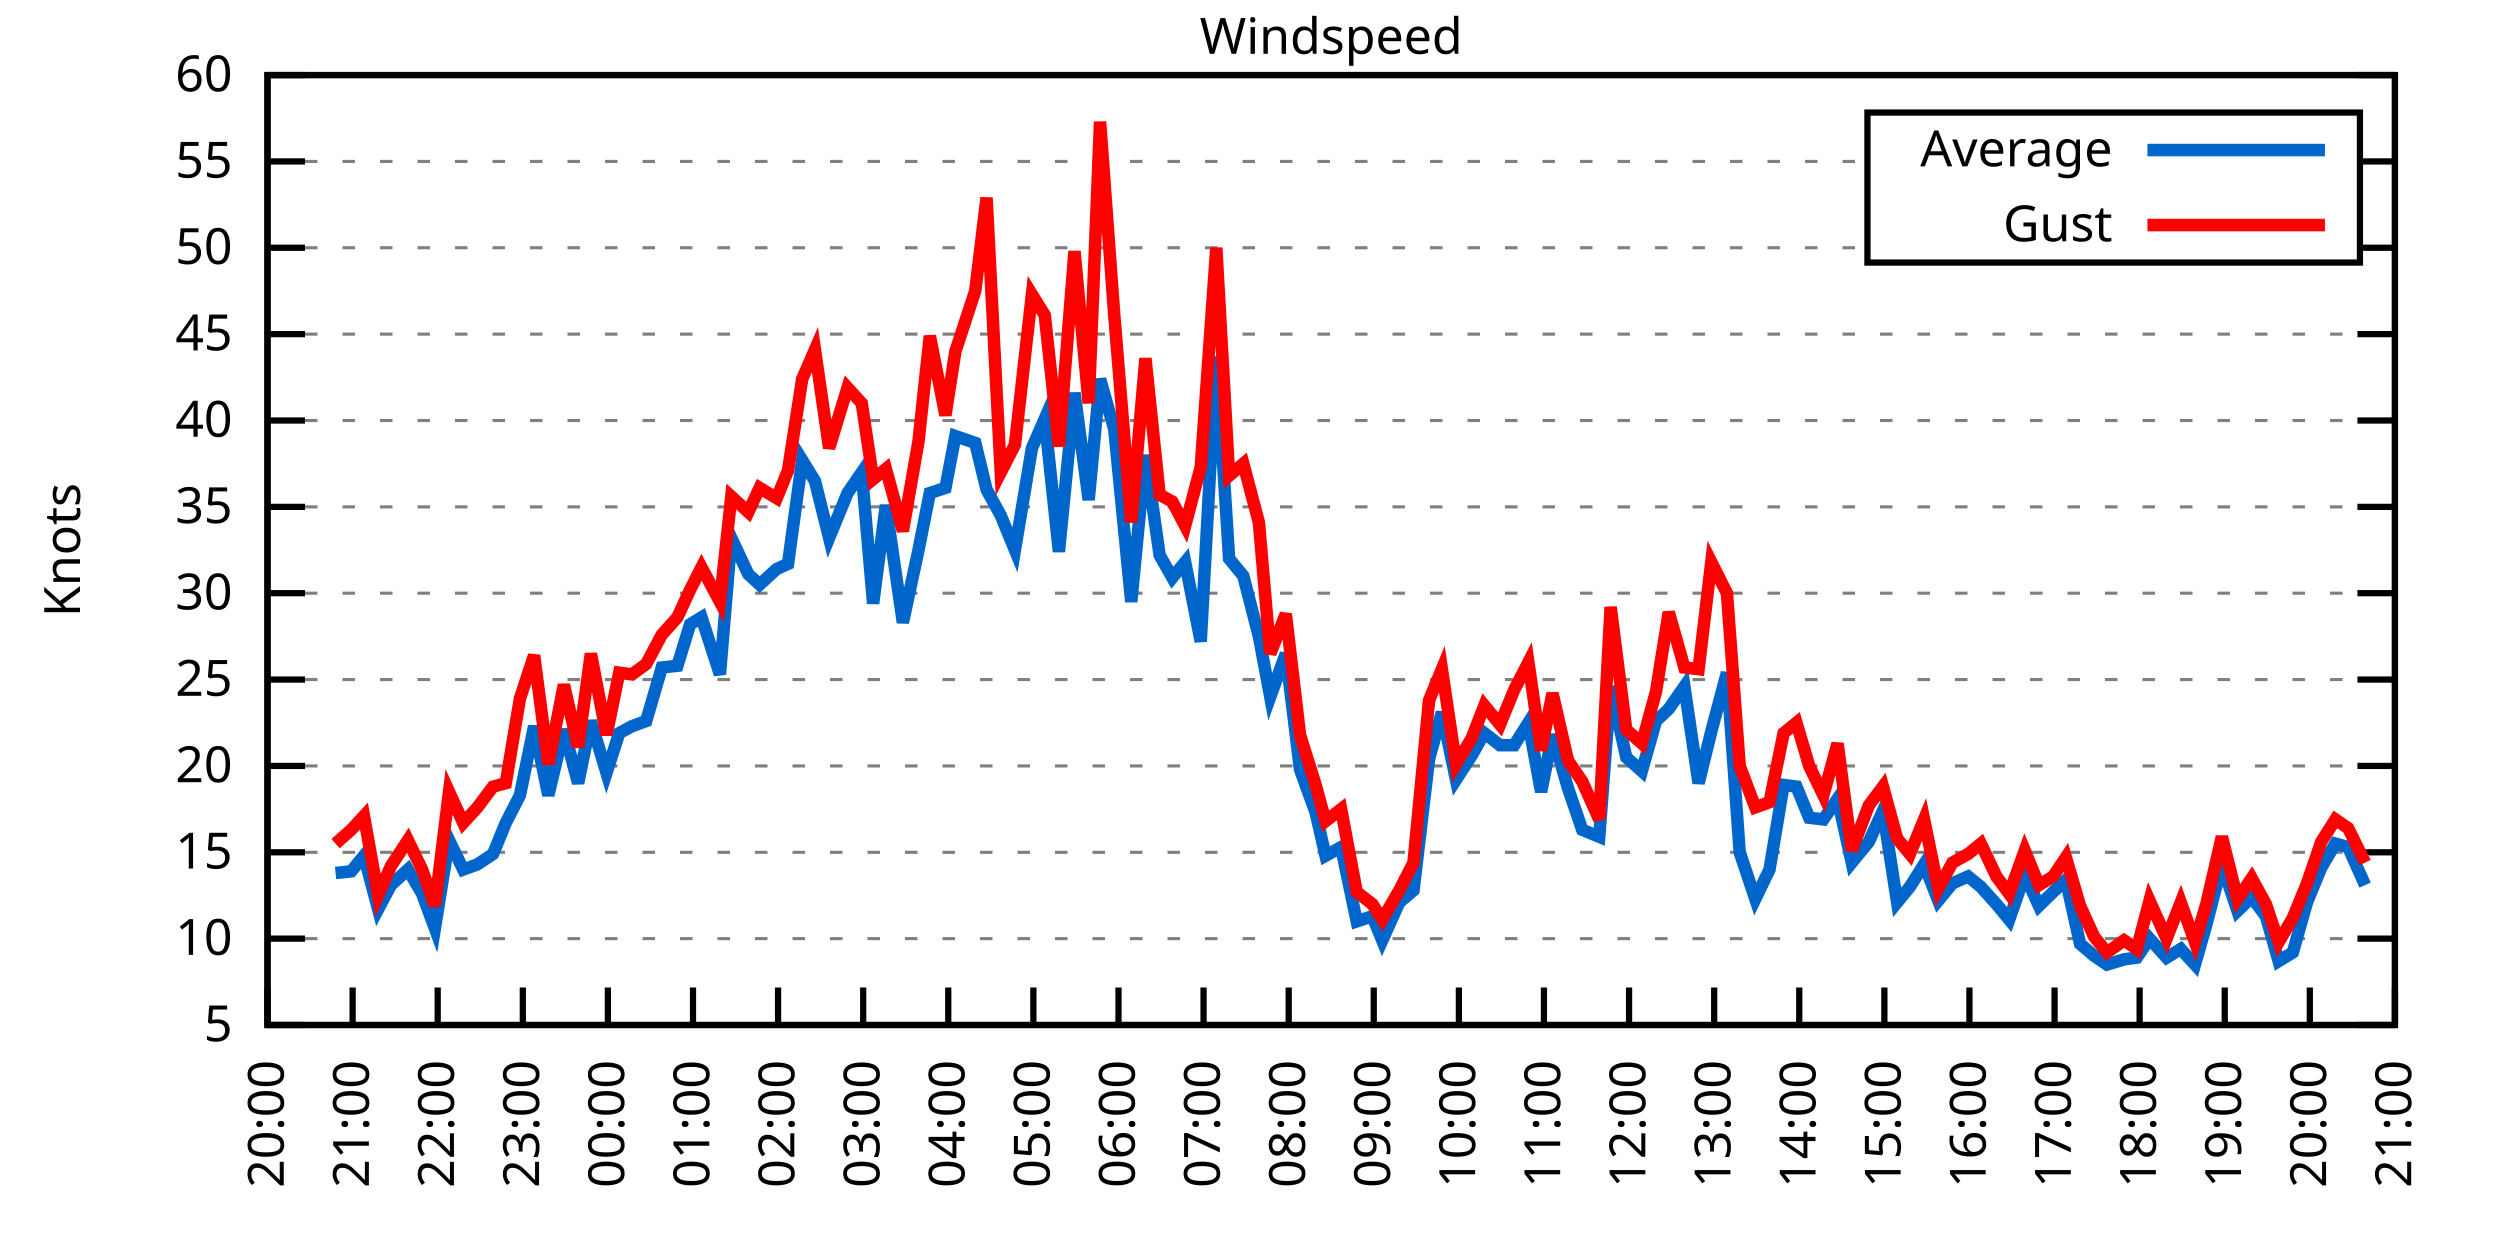
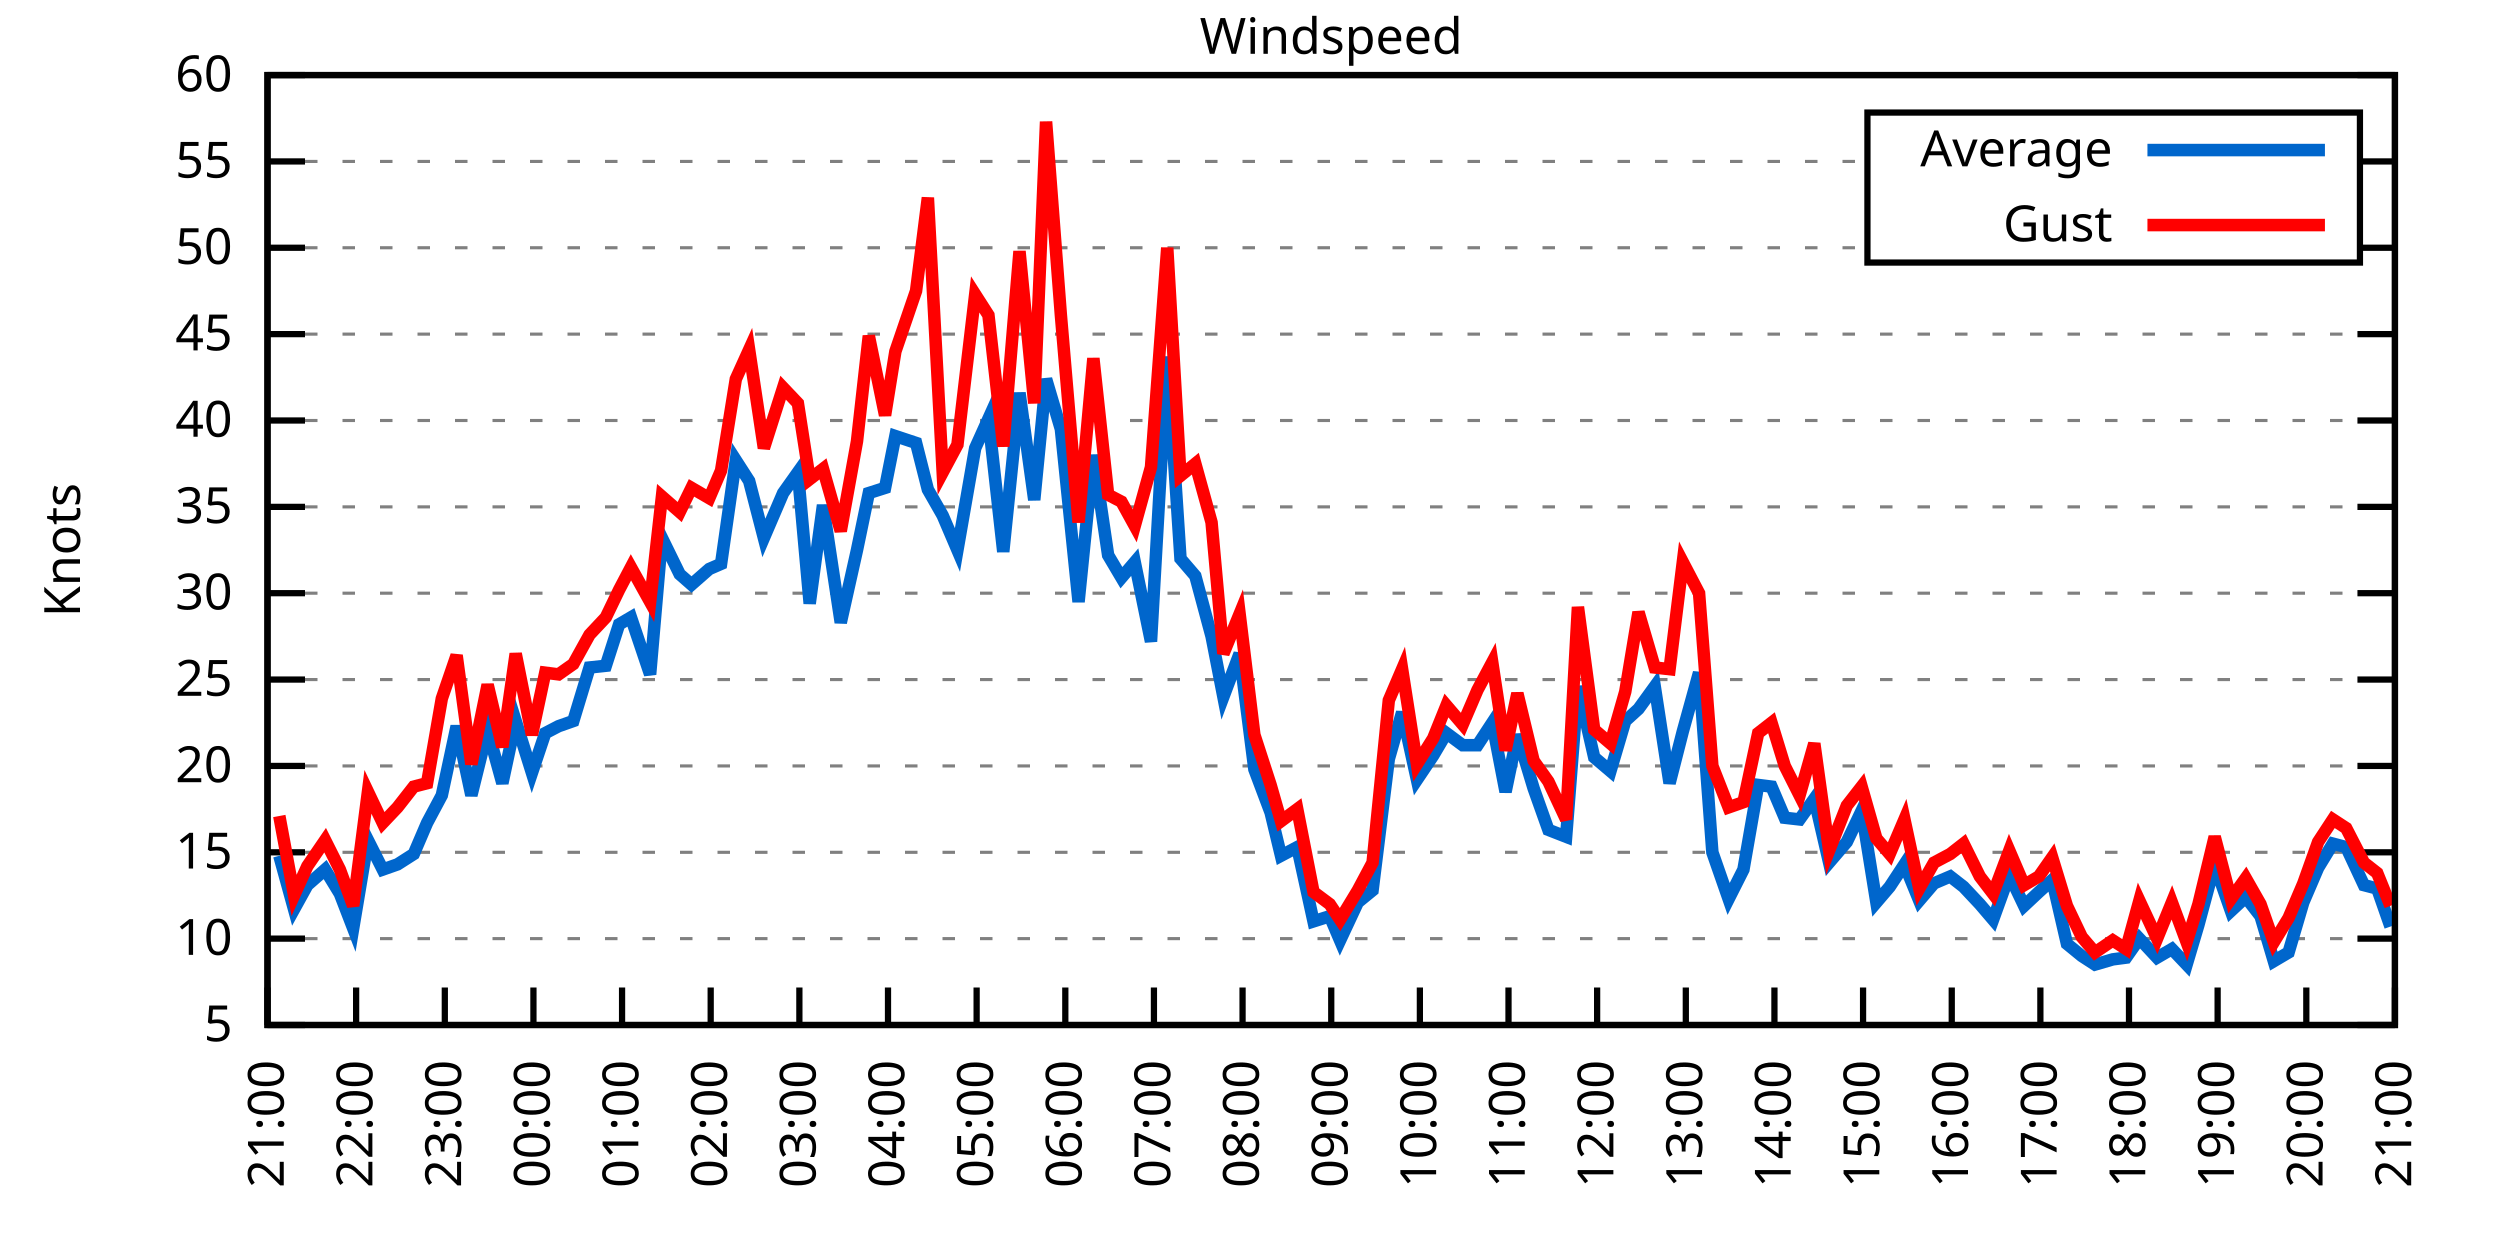
<svg xmlns="http://www.w3.org/2000/svg" xmlns:xlink="http://www.w3.org/1999/xlink" width="400" height="200" viewBox="0 0 400 200">
  <g id="gnuplot_canvas">
    <rect x="0" y="0" width="400" height="200" fill="none" />
    <defs>
      <circle id="gpDot" r="0.5" stroke-width="0.5" stroke="currentColor" />
      <path id="gpPt0" stroke-width="0.333" stroke="currentColor" d="M-1,0 h2 M0,-1 v2" />
      <path id="gpPt1" stroke-width="0.333" stroke="currentColor" d="M-1,-1 L1,1 M1,-1 L-1,1" />
      <path id="gpPt2" stroke-width="0.333" stroke="currentColor" d="M-1,0 L1,0 M0,-1 L0,1 M-1,-1 L1,1 M-1,1 L1,-1" />
      <rect id="gpPt3" stroke-width="0.333" stroke="currentColor" x="-1" y="-1" width="2" height="2" />
      <rect id="gpPt4" stroke-width="0.333" stroke="currentColor" fill="currentColor" x="-1" y="-1" width="2" height="2" />
      <circle id="gpPt5" stroke-width="0.333" stroke="currentColor" cx="0" cy="0" r="1" />
      <use xlink:href="#gpPt5" id="gpPt6" fill="currentColor" stroke="none" />
      <path id="gpPt7" stroke-width="0.333" stroke="currentColor" d="M0,-1.33 L-1.33,0.67 L1.33,0.67 z" />
      <use xlink:href="#gpPt7" id="gpPt8" fill="currentColor" stroke="none" />
      <use xlink:href="#gpPt7" id="gpPt9" stroke="currentColor" transform="rotate(180)" />
      <use xlink:href="#gpPt9" id="gpPt10" fill="currentColor" stroke="none" />
      <use xlink:href="#gpPt3" id="gpPt11" stroke="currentColor" transform="rotate(45)" />
      <use xlink:href="#gpPt11" id="gpPt12" fill="currentColor" stroke="none" />
      <path id="gpPt13" stroke-width="0.333" stroke="currentColor" d="M0,1.330 L1.265,0.411 L0.782,-1.067 L-0.782,-1.076 L-1.265,0.411 z" />
      <use xlink:href="#gpPt13" id="gpPt14" fill="currentColor" stroke="none" />
      <filter id="textbox" filterUnits="objectBoundingBox" x="0" y="0" height="1" width="1">
        <feFlood flood-color="white" flood-opacity="1" result="bgnd" />
        <feComposite in="SourceGraphic" in2="bgnd" operator="atop" />
      </filter>
      <filter id="greybox" filterUnits="objectBoundingBox" x="0" y="0" height="1" width="1">
        <feFlood flood-color="lightgrey" flood-opacity="1" result="grey" />
        <feComposite in="SourceGraphic" in2="grey" operator="atop" />
      </filter>
    </defs>
    <g fill="none" color="white" stroke="currentColor" stroke-width="1.00" stroke-linecap="butt" stroke-linejoin="miter">
</g>
    <g fill="none" color="black" stroke="currentColor" stroke-width="1.00" stroke-linecap="butt" stroke-linejoin="miter">
      <g stroke="none" shape-rendering="crispEdges">
        <polygon fill="rgb(255, 255, 255)" points="42.80,164.00 383.18,164.00 383.18,12.02 42.80,12.02 " />
      </g>
    </g>
    <g fill="none" color="black" stroke="currentColor" stroke-width="1.00" stroke-linecap="butt" stroke-linejoin="miter">
</g>
    <g fill="none" color="black" stroke="black" stroke-width="0.50" stroke-linecap="butt" stroke-linejoin="miter">
</g>
    <g fill="none" color="gray" stroke="currentColor" stroke-width="0.50" stroke-linecap="butt" stroke-linejoin="miter">
      <path stroke="gray" stroke-dasharray="2,4" class="gridline" d="M42.80,164.00 L383.19,164.00  " />
    </g>
    <g fill="none" color="gray" stroke="gray" stroke-width="1.00" stroke-linecap="butt" stroke-linejoin="miter">
</g>
    <g fill="none" color="black" stroke="currentColor" stroke-width="1.00" stroke-linecap="butt" stroke-linejoin="miter">
      <path stroke="black" d="M42.80,164.00 L48.80,164.00 M383.19,164.00 L377.19,164.00  " />
      <g transform="translate(37.20,166.60)" stroke="none" fill="black" font-family="Sans" font-size="8.00" text-anchor="end">
        <text>
          <tspan font-family="Sans"> 5</tspan>
        </text>
      </g>
    </g>
    <g fill="none" color="black" stroke="currentColor" stroke-width="1.00" stroke-linecap="butt" stroke-linejoin="miter">
</g>
    <g fill="none" color="black" stroke="black" stroke-width="0.50" stroke-linecap="butt" stroke-linejoin="miter">
</g>
    <g fill="none" color="gray" stroke="currentColor" stroke-width="0.50" stroke-linecap="butt" stroke-linejoin="miter">
      <path stroke="gray" stroke-dasharray="2,4" class="gridline" d="M42.80,150.18 L383.19,150.18  " />
    </g>
    <g fill="none" color="gray" stroke="gray" stroke-width="1.00" stroke-linecap="butt" stroke-linejoin="miter">
</g>
    <g fill="none" color="black" stroke="currentColor" stroke-width="1.00" stroke-linecap="butt" stroke-linejoin="miter">
      <path stroke="black" d="M42.80,150.18 L48.80,150.18 M383.19,150.18 L377.19,150.18  " />
      <g transform="translate(37.20,152.78)" stroke="none" fill="black" font-family="Sans" font-size="8.00" text-anchor="end">
        <text>
          <tspan font-family="Sans"> 10</tspan>
        </text>
      </g>
    </g>
    <g fill="none" color="black" stroke="currentColor" stroke-width="1.00" stroke-linecap="butt" stroke-linejoin="miter">
</g>
    <g fill="none" color="black" stroke="black" stroke-width="0.50" stroke-linecap="butt" stroke-linejoin="miter">
</g>
    <g fill="none" color="gray" stroke="currentColor" stroke-width="0.50" stroke-linecap="butt" stroke-linejoin="miter">
      <path stroke="gray" stroke-dasharray="2,4" class="gridline" d="M42.80,136.37 L383.19,136.37  " />
    </g>
    <g fill="none" color="gray" stroke="gray" stroke-width="1.00" stroke-linecap="butt" stroke-linejoin="miter">
</g>
    <g fill="none" color="black" stroke="currentColor" stroke-width="1.00" stroke-linecap="butt" stroke-linejoin="miter">
      <path stroke="black" d="M42.80,136.37 L48.80,136.37 M383.19,136.37 L377.19,136.37  " />
      <g transform="translate(37.20,138.97)" stroke="none" fill="black" font-family="Sans" font-size="8.00" text-anchor="end">
        <text>
          <tspan font-family="Sans"> 15</tspan>
        </text>
      </g>
    </g>
    <g fill="none" color="black" stroke="currentColor" stroke-width="1.00" stroke-linecap="butt" stroke-linejoin="miter">
</g>
    <g fill="none" color="black" stroke="black" stroke-width="0.50" stroke-linecap="butt" stroke-linejoin="miter">
</g>
    <g fill="none" color="gray" stroke="currentColor" stroke-width="0.50" stroke-linecap="butt" stroke-linejoin="miter">
      <path stroke="gray" stroke-dasharray="2,4" class="gridline" d="M42.80,122.55 L383.19,122.55  " />
    </g>
    <g fill="none" color="gray" stroke="gray" stroke-width="1.00" stroke-linecap="butt" stroke-linejoin="miter">
</g>
    <g fill="none" color="black" stroke="currentColor" stroke-width="1.00" stroke-linecap="butt" stroke-linejoin="miter">
      <path stroke="black" d="M42.80,122.55 L48.80,122.55 M383.19,122.55 L377.19,122.55  " />
      <g transform="translate(37.20,125.15)" stroke="none" fill="black" font-family="Sans" font-size="8.00" text-anchor="end">
        <text>
          <tspan font-family="Sans"> 20</tspan>
        </text>
      </g>
    </g>
    <g fill="none" color="black" stroke="currentColor" stroke-width="1.00" stroke-linecap="butt" stroke-linejoin="miter">
</g>
    <g fill="none" color="black" stroke="black" stroke-width="0.50" stroke-linecap="butt" stroke-linejoin="miter">
</g>
    <g fill="none" color="gray" stroke="currentColor" stroke-width="0.50" stroke-linecap="butt" stroke-linejoin="miter">
      <path stroke="gray" stroke-dasharray="2,4" class="gridline" d="M42.80,108.73 L383.19,108.73  " />
    </g>
    <g fill="none" color="gray" stroke="gray" stroke-width="1.00" stroke-linecap="butt" stroke-linejoin="miter">
</g>
    <g fill="none" color="black" stroke="currentColor" stroke-width="1.00" stroke-linecap="butt" stroke-linejoin="miter">
      <path stroke="black" d="M42.80,108.73 L48.80,108.73 M383.19,108.73 L377.19,108.73  " />
      <g transform="translate(37.20,111.33)" stroke="none" fill="black" font-family="Sans" font-size="8.00" text-anchor="end">
        <text>
          <tspan font-family="Sans"> 25</tspan>
        </text>
      </g>
    </g>
    <g fill="none" color="black" stroke="currentColor" stroke-width="1.00" stroke-linecap="butt" stroke-linejoin="miter">
</g>
    <g fill="none" color="black" stroke="black" stroke-width="0.50" stroke-linecap="butt" stroke-linejoin="miter">
</g>
    <g fill="none" color="gray" stroke="currentColor" stroke-width="0.50" stroke-linecap="butt" stroke-linejoin="miter">
      <path stroke="gray" stroke-dasharray="2,4" class="gridline" d="M42.80,94.91 L383.19,94.91  " />
    </g>
    <g fill="none" color="gray" stroke="gray" stroke-width="1.00" stroke-linecap="butt" stroke-linejoin="miter">
</g>
    <g fill="none" color="black" stroke="currentColor" stroke-width="1.00" stroke-linecap="butt" stroke-linejoin="miter">
      <path stroke="black" d="M42.80,94.91 L48.80,94.91 M383.19,94.91 L377.19,94.91  " />
      <g transform="translate(37.20,97.51)" stroke="none" fill="black" font-family="Sans" font-size="8.00" text-anchor="end">
        <text>
          <tspan font-family="Sans"> 30</tspan>
        </text>
      </g>
    </g>
    <g fill="none" color="black" stroke="currentColor" stroke-width="1.00" stroke-linecap="butt" stroke-linejoin="miter">
</g>
    <g fill="none" color="black" stroke="black" stroke-width="0.50" stroke-linecap="butt" stroke-linejoin="miter">
</g>
    <g fill="none" color="gray" stroke="currentColor" stroke-width="0.50" stroke-linecap="butt" stroke-linejoin="miter">
      <path stroke="gray" stroke-dasharray="2,4" class="gridline" d="M42.80,81.10 L383.19,81.10  " />
    </g>
    <g fill="none" color="gray" stroke="gray" stroke-width="1.00" stroke-linecap="butt" stroke-linejoin="miter">
</g>
    <g fill="none" color="black" stroke="currentColor" stroke-width="1.00" stroke-linecap="butt" stroke-linejoin="miter">
      <path stroke="black" d="M42.80,81.10 L48.80,81.10 M383.19,81.10 L377.19,81.10  " />
      <g transform="translate(37.20,83.70)" stroke="none" fill="black" font-family="Sans" font-size="8.00" text-anchor="end">
        <text>
          <tspan font-family="Sans"> 35</tspan>
        </text>
      </g>
    </g>
    <g fill="none" color="black" stroke="currentColor" stroke-width="1.00" stroke-linecap="butt" stroke-linejoin="miter">
</g>
    <g fill="none" color="black" stroke="black" stroke-width="0.50" stroke-linecap="butt" stroke-linejoin="miter">
</g>
    <g fill="none" color="gray" stroke="currentColor" stroke-width="0.50" stroke-linecap="butt" stroke-linejoin="miter">
      <path stroke="gray" stroke-dasharray="2,4" class="gridline" d="M42.80,67.28 L383.19,67.28  " />
    </g>
    <g fill="none" color="gray" stroke="gray" stroke-width="1.00" stroke-linecap="butt" stroke-linejoin="miter">
</g>
    <g fill="none" color="black" stroke="currentColor" stroke-width="1.00" stroke-linecap="butt" stroke-linejoin="miter">
      <path stroke="black" d="M42.80,67.28 L48.80,67.28 M383.19,67.28 L377.19,67.28  " />
      <g transform="translate(37.20,69.88)" stroke="none" fill="black" font-family="Sans" font-size="8.00" text-anchor="end">
        <text>
          <tspan font-family="Sans"> 40</tspan>
        </text>
      </g>
    </g>
    <g fill="none" color="black" stroke="currentColor" stroke-width="1.00" stroke-linecap="butt" stroke-linejoin="miter">
</g>
    <g fill="none" color="black" stroke="black" stroke-width="0.50" stroke-linecap="butt" stroke-linejoin="miter">
</g>
    <g fill="none" color="gray" stroke="currentColor" stroke-width="0.50" stroke-linecap="butt" stroke-linejoin="miter">
      <path stroke="gray" stroke-dasharray="2,4" class="gridline" d="M42.80,53.46 L383.19,53.46  " />
    </g>
    <g fill="none" color="gray" stroke="gray" stroke-width="1.00" stroke-linecap="butt" stroke-linejoin="miter">
</g>
    <g fill="none" color="black" stroke="currentColor" stroke-width="1.00" stroke-linecap="butt" stroke-linejoin="miter">
      <path stroke="black" d="M42.80,53.46 L48.80,53.46 M383.19,53.46 L377.19,53.46  " />
      <g transform="translate(37.20,56.06)" stroke="none" fill="black" font-family="Sans" font-size="8.00" text-anchor="end">
        <text>
          <tspan font-family="Sans"> 45</tspan>
        </text>
      </g>
    </g>
    <g fill="none" color="black" stroke="currentColor" stroke-width="1.00" stroke-linecap="butt" stroke-linejoin="miter">
</g>
    <g fill="none" color="black" stroke="black" stroke-width="0.50" stroke-linecap="butt" stroke-linejoin="miter">
</g>
    <g fill="none" color="gray" stroke="currentColor" stroke-width="0.50" stroke-linecap="butt" stroke-linejoin="miter">
      <path stroke="gray" stroke-dasharray="2,4" class="gridline" d="M42.80,39.64 L298.79,39.64 M377.59,39.64 L383.19,39.64  " />
    </g>
    <g fill="none" color="gray" stroke="gray" stroke-width="1.00" stroke-linecap="butt" stroke-linejoin="miter">
</g>
    <g fill="none" color="black" stroke="currentColor" stroke-width="1.00" stroke-linecap="butt" stroke-linejoin="miter">
      <path stroke="black" d="M42.80,39.64 L48.80,39.64 M383.19,39.64 L377.19,39.64  " />
      <g transform="translate(37.20,42.24)" stroke="none" fill="black" font-family="Sans" font-size="8.00" text-anchor="end">
        <text>
          <tspan font-family="Sans"> 50</tspan>
        </text>
      </g>
    </g>
    <g fill="none" color="black" stroke="currentColor" stroke-width="1.00" stroke-linecap="butt" stroke-linejoin="miter">
</g>
    <g fill="none" color="black" stroke="black" stroke-width="0.50" stroke-linecap="butt" stroke-linejoin="miter">
</g>
    <g fill="none" color="gray" stroke="currentColor" stroke-width="0.50" stroke-linecap="butt" stroke-linejoin="miter">
      <path stroke="gray" stroke-dasharray="2,4" class="gridline" d="M42.80,25.83 L298.79,25.83 M377.59,25.83 L383.19,25.83  " />
    </g>
    <g fill="none" color="gray" stroke="gray" stroke-width="1.00" stroke-linecap="butt" stroke-linejoin="miter">
</g>
    <g fill="none" color="black" stroke="currentColor" stroke-width="1.00" stroke-linecap="butt" stroke-linejoin="miter">
      <path stroke="black" d="M42.80,25.83 L48.80,25.83 M383.19,25.83 L377.19,25.83  " />
      <g transform="translate(37.20,28.43)" stroke="none" fill="black" font-family="Sans" font-size="8.00" text-anchor="end">
        <text>
          <tspan font-family="Sans"> 55</tspan>
        </text>
      </g>
    </g>
    <g fill="none" color="black" stroke="currentColor" stroke-width="1.00" stroke-linecap="butt" stroke-linejoin="miter">
</g>
    <g fill="none" color="black" stroke="black" stroke-width="0.50" stroke-linecap="butt" stroke-linejoin="miter">
</g>
    <g fill="none" color="gray" stroke="currentColor" stroke-width="0.50" stroke-linecap="butt" stroke-linejoin="miter">
      <path stroke="gray" stroke-dasharray="2,4" class="gridline" d="M42.80,12.01 L383.19,12.01  " />
    </g>
    <g fill="none" color="gray" stroke="gray" stroke-width="1.00" stroke-linecap="butt" stroke-linejoin="miter">
</g>
    <g fill="none" color="black" stroke="currentColor" stroke-width="1.00" stroke-linecap="butt" stroke-linejoin="miter">
      <path stroke="black" d="M42.80,12.01 L48.80,12.01 M383.19,12.01 L377.19,12.01  " />
      <g transform="translate(37.20,14.61)" stroke="none" fill="black" font-family="Sans" font-size="8.00" text-anchor="end">
        <text>
          <tspan font-family="Sans"> 60</tspan>
        </text>
      </g>
    </g>
    <g fill="none" color="black" stroke="currentColor" stroke-width="1.00" stroke-linecap="butt" stroke-linejoin="miter">
      <path stroke="black" d="M42.80,164.00 L42.80,158.00  " />
      <g transform="translate(45.40,169.60) rotate(270.00)" stroke="none" fill="black" font-family="Sans" font-size="8.00" text-anchor="end">
        <text>
-           <tspan font-family="Sans">20:00</tspan>
-         </text>
-       </g>
-     </g>
-     <g fill="none" color="black" stroke="currentColor" stroke-width="1.00" stroke-linecap="butt" stroke-linejoin="miter">
-       <path stroke="black" d="M56.42,164.00 L56.42,158.00  " />
-       <g transform="translate(59.02,169.60) rotate(270.00)" stroke="none" fill="black" font-family="Sans" font-size="8.00" text-anchor="end">
-         <text>
          <tspan font-family="Sans">21:00</tspan>
        </text>
      </g>
    </g>
    <g fill="none" color="black" stroke="currentColor" stroke-width="1.00" stroke-linecap="butt" stroke-linejoin="miter">
-       <path stroke="black" d="M70.03,164.00 L70.03,158.00  " />
-       <g transform="translate(72.63,169.60) rotate(270.00)" stroke="none" fill="black" font-family="Sans" font-size="8.00" text-anchor="end">
+       <path stroke="black" d="M56.98,164.00 L56.98,158.00  " />
+       <g transform="translate(59.58,169.60) rotate(270.00)" stroke="none" fill="black" font-family="Sans" font-size="8.00" text-anchor="end">
        <text>
          <tspan font-family="Sans">22:00</tspan>
        </text>
      </g>
    </g>
    <g fill="none" color="black" stroke="currentColor" stroke-width="1.00" stroke-linecap="butt" stroke-linejoin="miter">
-       <path stroke="black" d="M83.65,164.00 L83.65,158.00  " />
-       <g transform="translate(86.25,169.60) rotate(270.00)" stroke="none" fill="black" font-family="Sans" font-size="8.00" text-anchor="end">
+       <path stroke="black" d="M71.17,164.00 L71.17,158.00  " />
+       <g transform="translate(73.77,169.60) rotate(270.00)" stroke="none" fill="black" font-family="Sans" font-size="8.00" text-anchor="end">
        <text>
          <tspan font-family="Sans">23:00</tspan>
        </text>
      </g>
    </g>
    <g fill="none" color="black" stroke="currentColor" stroke-width="1.00" stroke-linecap="butt" stroke-linejoin="miter">
-       <path stroke="black" d="M97.26,164.00 L97.26,158.00  " />
-       <g transform="translate(99.86,169.60) rotate(270.00)" stroke="none" fill="black" font-family="Sans" font-size="8.00" text-anchor="end">
+       <path stroke="black" d="M85.35,164.00 L85.35,158.00  " />
+       <g transform="translate(87.95,169.60) rotate(270.00)" stroke="none" fill="black" font-family="Sans" font-size="8.00" text-anchor="end">
        <text>
          <tspan font-family="Sans">00:00</tspan>
        </text>
      </g>
    </g>
    <g fill="none" color="black" stroke="currentColor" stroke-width="1.00" stroke-linecap="butt" stroke-linejoin="miter">
-       <path stroke="black" d="M110.88,164.00 L110.88,158.00  " />
-       <g transform="translate(113.48,169.60) rotate(270.00)" stroke="none" fill="black" font-family="Sans" font-size="8.00" text-anchor="end">
+       <path stroke="black" d="M99.53,164.00 L99.53,158.00  " />
+       <g transform="translate(102.13,169.60) rotate(270.00)" stroke="none" fill="black" font-family="Sans" font-size="8.00" text-anchor="end">
        <text>
          <tspan font-family="Sans">01:00</tspan>
        </text>
      </g>
    </g>
    <g fill="none" color="black" stroke="currentColor" stroke-width="1.00" stroke-linecap="butt" stroke-linejoin="miter">
-       <path stroke="black" d="M124.49,164.00 L124.49,158.00  " />
-       <g transform="translate(127.09,169.60) rotate(270.00)" stroke="none" fill="black" font-family="Sans" font-size="8.00" text-anchor="end">
+       <path stroke="black" d="M113.71,164.00 L113.71,158.00  " />
+       <g transform="translate(116.31,169.60) rotate(270.00)" stroke="none" fill="black" font-family="Sans" font-size="8.00" text-anchor="end">
        <text>
          <tspan font-family="Sans">02:00</tspan>
        </text>
      </g>
    </g>
    <g fill="none" color="black" stroke="currentColor" stroke-width="1.00" stroke-linecap="butt" stroke-linejoin="miter">
-       <path stroke="black" d="M138.11,164.00 L138.11,158.00  " />
-       <g transform="translate(140.71,169.60) rotate(270.00)" stroke="none" fill="black" font-family="Sans" font-size="8.00" text-anchor="end">
+       <path stroke="black" d="M127.90,164.00 L127.90,158.00  " />
+       <g transform="translate(130.50,169.60) rotate(270.00)" stroke="none" fill="black" font-family="Sans" font-size="8.00" text-anchor="end">
        <text>
          <tspan font-family="Sans">03:00</tspan>
        </text>
      </g>
    </g>
    <g fill="none" color="black" stroke="currentColor" stroke-width="1.00" stroke-linecap="butt" stroke-linejoin="miter">
-       <path stroke="black" d="M151.72,164.00 L151.72,158.00  " />
-       <g transform="translate(154.32,169.60) rotate(270.00)" stroke="none" fill="black" font-family="Sans" font-size="8.00" text-anchor="end">
+       <path stroke="black" d="M142.08,164.00 L142.08,158.00  " />
+       <g transform="translate(144.68,169.60) rotate(270.00)" stroke="none" fill="black" font-family="Sans" font-size="8.00" text-anchor="end">
        <text>
          <tspan font-family="Sans">04:00</tspan>
        </text>
      </g>
    </g>
    <g fill="none" color="black" stroke="currentColor" stroke-width="1.00" stroke-linecap="butt" stroke-linejoin="miter">
-       <path stroke="black" d="M165.34,164.00 L165.34,158.00  " />
-       <g transform="translate(167.94,169.60) rotate(270.00)" stroke="none" fill="black" font-family="Sans" font-size="8.00" text-anchor="end">
+       <path stroke="black" d="M156.26,164.00 L156.26,158.00  " />
+       <g transform="translate(158.86,169.60) rotate(270.00)" stroke="none" fill="black" font-family="Sans" font-size="8.00" text-anchor="end">
        <text>
          <tspan font-family="Sans">05:00</tspan>
        </text>
      </g>
    </g>
    <g fill="none" color="black" stroke="currentColor" stroke-width="1.00" stroke-linecap="butt" stroke-linejoin="miter">
-       <path stroke="black" d="M178.96,164.00 L178.96,158.00  " />
-       <g transform="translate(181.56,169.60) rotate(270.00)" stroke="none" fill="black" font-family="Sans" font-size="8.00" text-anchor="end">
+       <path stroke="black" d="M170.45,164.00 L170.45,158.00  " />
+       <g transform="translate(173.05,169.60) rotate(270.00)" stroke="none" fill="black" font-family="Sans" font-size="8.00" text-anchor="end">
        <text>
          <tspan font-family="Sans">06:00</tspan>
        </text>
      </g>
    </g>
    <g fill="none" color="black" stroke="currentColor" stroke-width="1.00" stroke-linecap="butt" stroke-linejoin="miter">
-       <path stroke="black" d="M192.57,164.00 L192.57,158.00  " />
-       <g transform="translate(195.17,169.60) rotate(270.00)" stroke="none" fill="black" font-family="Sans" font-size="8.00" text-anchor="end">
+       <path stroke="black" d="M184.63,164.00 L184.63,158.00  " />
+       <g transform="translate(187.23,169.60) rotate(270.00)" stroke="none" fill="black" font-family="Sans" font-size="8.00" text-anchor="end">
        <text>
          <tspan font-family="Sans">07:00</tspan>
        </text>
      </g>
    </g>
    <g fill="none" color="black" stroke="currentColor" stroke-width="1.00" stroke-linecap="butt" stroke-linejoin="miter">
-       <path stroke="black" d="M206.19,164.00 L206.19,158.00  " />
-       <g transform="translate(208.79,169.60) rotate(270.00)" stroke="none" fill="black" font-family="Sans" font-size="8.00" text-anchor="end">
+       <path stroke="black" d="M198.81,164.00 L198.81,158.00  " />
+       <g transform="translate(201.41,169.60) rotate(270.00)" stroke="none" fill="black" font-family="Sans" font-size="8.00" text-anchor="end">
        <text>
          <tspan font-family="Sans">08:00</tspan>
        </text>
      </g>
    </g>
    <g fill="none" color="black" stroke="currentColor" stroke-width="1.00" stroke-linecap="butt" stroke-linejoin="miter">
-       <path stroke="black" d="M219.80,164.00 L219.80,158.00  " />
-       <g transform="translate(222.40,169.60) rotate(270.00)" stroke="none" fill="black" font-family="Sans" font-size="8.00" text-anchor="end">
+       <path stroke="black" d="M213.00,164.00 L213.00,158.00  " />
+       <g transform="translate(215.60,169.60) rotate(270.00)" stroke="none" fill="black" font-family="Sans" font-size="8.00" text-anchor="end">
        <text>
          <tspan font-family="Sans">09:00</tspan>
        </text>
      </g>
    </g>
    <g fill="none" color="black" stroke="currentColor" stroke-width="1.00" stroke-linecap="butt" stroke-linejoin="miter">
-       <path stroke="black" d="M233.42,164.00 L233.42,158.00  " />
-       <g transform="translate(236.02,169.60) rotate(270.00)" stroke="none" fill="black" font-family="Sans" font-size="8.00" text-anchor="end">
+       <path stroke="black" d="M227.18,164.00 L227.18,158.00  " />
+       <g transform="translate(229.78,169.60) rotate(270.00)" stroke="none" fill="black" font-family="Sans" font-size="8.00" text-anchor="end">
        <text>
          <tspan font-family="Sans">10:00</tspan>
        </text>
      </g>
    </g>
    <g fill="none" color="black" stroke="currentColor" stroke-width="1.00" stroke-linecap="butt" stroke-linejoin="miter">
-       <path stroke="black" d="M247.03,164.00 L247.03,158.00  " />
-       <g transform="translate(249.63,169.60) rotate(270.00)" stroke="none" fill="black" font-family="Sans" font-size="8.00" text-anchor="end">
+       <path stroke="black" d="M241.36,164.00 L241.36,158.00  " />
+       <g transform="translate(243.96,169.60) rotate(270.00)" stroke="none" fill="black" font-family="Sans" font-size="8.00" text-anchor="end">
        <text>
          <tspan font-family="Sans">11:00</tspan>
        </text>
      </g>
    </g>
    <g fill="none" color="black" stroke="currentColor" stroke-width="1.00" stroke-linecap="butt" stroke-linejoin="miter">
-       <path stroke="black" d="M260.65,164.00 L260.65,158.00  " />
-       <g transform="translate(263.25,169.60) rotate(270.00)" stroke="none" fill="black" font-family="Sans" font-size="8.00" text-anchor="end">
+       <path stroke="black" d="M255.54,164.00 L255.54,158.00  " />
+       <g transform="translate(258.14,169.60) rotate(270.00)" stroke="none" fill="black" font-family="Sans" font-size="8.00" text-anchor="end">
        <text>
          <tspan font-family="Sans">12:00</tspan>
        </text>
      </g>
    </g>
    <g fill="none" color="black" stroke="currentColor" stroke-width="1.00" stroke-linecap="butt" stroke-linejoin="miter">
-       <path stroke="black" d="M274.27,164.00 L274.27,158.00  " />
-       <g transform="translate(276.87,169.60) rotate(270.00)" stroke="none" fill="black" font-family="Sans" font-size="8.00" text-anchor="end">
+       <path stroke="black" d="M269.73,164.00 L269.73,158.00  " />
+       <g transform="translate(272.33,169.60) rotate(270.00)" stroke="none" fill="black" font-family="Sans" font-size="8.00" text-anchor="end">
        <text>
          <tspan font-family="Sans">13:00</tspan>
        </text>
      </g>
    </g>
    <g fill="none" color="black" stroke="currentColor" stroke-width="1.00" stroke-linecap="butt" stroke-linejoin="miter">
-       <path stroke="black" d="M287.88,164.00 L287.88,158.00  " />
-       <g transform="translate(290.48,169.60) rotate(270.00)" stroke="none" fill="black" font-family="Sans" font-size="8.00" text-anchor="end">
+       <path stroke="black" d="M283.91,164.00 L283.91,158.00  " />
+       <g transform="translate(286.51,169.60) rotate(270.00)" stroke="none" fill="black" font-family="Sans" font-size="8.00" text-anchor="end">
        <text>
          <tspan font-family="Sans">14:00</tspan>
        </text>
      </g>
    </g>
    <g fill="none" color="black" stroke="currentColor" stroke-width="1.00" stroke-linecap="butt" stroke-linejoin="miter">
-       <path stroke="black" d="M301.50,164.00 L301.50,158.00  " />
-       <g transform="translate(304.10,169.60) rotate(270.00)" stroke="none" fill="black" font-family="Sans" font-size="8.00" text-anchor="end">
+       <path stroke="black" d="M298.09,164.00 L298.09,158.00  " />
+       <g transform="translate(300.69,169.60) rotate(270.00)" stroke="none" fill="black" font-family="Sans" font-size="8.00" text-anchor="end">
        <text>
          <tspan font-family="Sans">15:00</tspan>
        </text>
      </g>
    </g>
    <g fill="none" color="black" stroke="currentColor" stroke-width="1.00" stroke-linecap="butt" stroke-linejoin="miter">
-       <path stroke="black" d="M315.11,164.00 L315.11,158.00  " />
-       <g transform="translate(317.71,169.60) rotate(270.00)" stroke="none" fill="black" font-family="Sans" font-size="8.00" text-anchor="end">
+       <path stroke="black" d="M312.28,164.00 L312.28,158.00  " />
+       <g transform="translate(314.88,169.60) rotate(270.00)" stroke="none" fill="black" font-family="Sans" font-size="8.00" text-anchor="end">
        <text>
          <tspan font-family="Sans">16:00</tspan>
        </text>
      </g>
    </g>
    <g fill="none" color="black" stroke="currentColor" stroke-width="1.00" stroke-linecap="butt" stroke-linejoin="miter">
-       <path stroke="black" d="M328.73,164.00 L328.73,158.00  " />
-       <g transform="translate(331.33,169.60) rotate(270.00)" stroke="none" fill="black" font-family="Sans" font-size="8.00" text-anchor="end">
+       <path stroke="black" d="M326.46,164.00 L326.46,158.00  " />
+       <g transform="translate(329.06,169.60) rotate(270.00)" stroke="none" fill="black" font-family="Sans" font-size="8.00" text-anchor="end">
        <text>
          <tspan font-family="Sans">17:00</tspan>
        </text>
      </g>
    </g>
    <g fill="none" color="black" stroke="currentColor" stroke-width="1.00" stroke-linecap="butt" stroke-linejoin="miter">
-       <path stroke="black" d="M342.34,164.00 L342.34,158.00  " />
-       <g transform="translate(344.94,169.60) rotate(270.00)" stroke="none" fill="black" font-family="Sans" font-size="8.00" text-anchor="end">
+       <path stroke="black" d="M340.64,164.00 L340.64,158.00  " />
+       <g transform="translate(343.24,169.60) rotate(270.00)" stroke="none" fill="black" font-family="Sans" font-size="8.00" text-anchor="end">
        <text>
          <tspan font-family="Sans">18:00</tspan>
        </text>
      </g>
    </g>
    <g fill="none" color="black" stroke="currentColor" stroke-width="1.00" stroke-linecap="butt" stroke-linejoin="miter">
-       <path stroke="black" d="M355.96,164.00 L355.96,158.00  " />
-       <g transform="translate(358.56,169.60) rotate(270.00)" stroke="none" fill="black" font-family="Sans" font-size="8.00" text-anchor="end">
+       <path stroke="black" d="M354.82,164.00 L354.82,158.00  " />
+       <g transform="translate(357.42,169.60) rotate(270.00)" stroke="none" fill="black" font-family="Sans" font-size="8.00" text-anchor="end">
        <text>
          <tspan font-family="Sans">19:00</tspan>
        </text>
      </g>
    </g>
    <g fill="none" color="black" stroke="currentColor" stroke-width="1.00" stroke-linecap="butt" stroke-linejoin="miter">
-       <path stroke="black" d="M369.57,164.00 L369.57,158.00  " />
-       <g transform="translate(372.17,169.60) rotate(270.00)" stroke="none" fill="black" font-family="Sans" font-size="8.00" text-anchor="end">
+       <path stroke="black" d="M369.01,164.00 L369.01,158.00  " />
+       <g transform="translate(371.61,169.60) rotate(270.00)" stroke="none" fill="black" font-family="Sans" font-size="8.00" text-anchor="end">
        <text>
          <tspan font-family="Sans">20:00</tspan>
        </text>
      </g>
    </g>
    <g fill="none" color="black" stroke="currentColor" stroke-width="1.00" stroke-linecap="butt" stroke-linejoin="miter">
      <path stroke="black" d="M383.19,164.00 L383.19,158.00  " />
      <g transform="translate(385.79,169.60) rotate(270.00)" stroke="none" fill="black" font-family="Sans" font-size="8.00" text-anchor="end">
        <text>
          <tspan font-family="Sans">21:00</tspan>
        </text>
      </g>
    </g>
    <g fill="none" color="black" stroke="currentColor" stroke-width="1.00" stroke-linecap="butt" stroke-linejoin="miter">
</g>
    <g fill="none" color="black" stroke="currentColor" stroke-width="1.00" stroke-linecap="butt" stroke-linejoin="miter">
      <path stroke="black" d="M42.80,12.01 L42.80,164.00 L383.19,164.00 L383.19,12.01 L42.80,12.01 Z  " />
    </g>
    <g fill="none" color="black" stroke="currentColor" stroke-width="1.00" stroke-linecap="butt" stroke-linejoin="miter">
</g>
    <g fill="none" color="black" stroke="currentColor" stroke-width="1.00" stroke-linecap="butt" stroke-linejoin="miter">
      <path stroke="black" d="M298.79,42.01 L298.79,18.01 L377.59,18.01 L377.59,42.01 L298.79,42.01 Z  " />
    </g>
    <g id="Windspeed_plot_1">
      <g fill="none" color="white" stroke="black" stroke-width="2.00" stroke-linecap="butt" stroke-linejoin="miter">
</g>
      <g fill="none" color="black" stroke="currentColor" stroke-width="2.00" stroke-linecap="butt" stroke-linejoin="miter">
        <g transform="translate(337.99,26.61)" stroke="none" fill="black" font-family="Sans" font-size="8.00" text-anchor="end">
          <text>
            <tspan font-family="Sans">Average</tspan>
          </text>
        </g>
      </g>
      <g fill="none" color="black" stroke="currentColor" stroke-width="2.00" stroke-linecap="butt" stroke-linejoin="miter">
-         <path stroke="rgb(  0, 102, 204)" d="M343.59,24.01 L371.99,24.01 M53.69,139.68 L56.19,139.41 L58.23,136.92 L60.50,145.48 L62.54,141.62 L65.27,139.13   L67.54,143.00 L69.58,148.52 L71.85,134.43 L74.12,139.13 L76.39,138.30 L78.88,136.64 L80.92,131.67 L83.19,127.25   L85.46,116.19 L87.73,127.25 L90.23,116.74 L92.50,125.31 L94.54,115.36 L97.04,123.65 L99.08,117.30 L101.12,116.19   L103.39,115.36 L105.89,106.80 L108.38,106.52 L110.42,99.89 L112.24,98.78 L115.19,107.90 L117.01,86.07 L119.73,91.87   L121.54,93.53 L124.27,91.04 L126.08,90.22 L128.35,73.64 L130.39,76.95 L132.66,86.07 L135.61,78.89 L137.88,75.57   L139.70,96.57 L141.74,80.82 L144.46,99.61 L146.96,88.00 L148.77,78.89 L151.27,78.06 L152.86,69.77 L156.04,70.87   L157.85,78.33 L160.12,82.48 L162.39,88.00 L165.11,71.70 L167.16,67.00 L169.43,88.28 L171.92,62.86 L174.19,79.99   L176.01,60.65 L178.28,68.66 L181.00,96.30 L183.27,72.81 L185.54,88.83 L187.58,92.43 L189.62,89.94 L192.12,102.65   L194.61,57.05 L196.66,89.39 L198.93,92.15 L201.42,101.82 L203.24,111.49 L205.73,104.59 L208.00,123.10 L210.50,130.01   L212.09,136.92 L214.58,135.54 L217.08,147.42 L219.58,146.59 L221.16,150.46 L223.89,144.38 L226.16,142.45 L228.65,121.44   L230.70,113.98 L232.96,124.76 L235.46,120.89 L237.50,117.30 L240.00,119.23 L242.27,119.23 L244.54,115.64 L246.58,126.69   L248.40,117.57 L250.89,126.14 L253.16,132.77 L255.88,133.88 L257.70,109.84 L260.20,121.17 L262.69,123.38 L264.96,115.36   L267.00,113.43 L269.50,109.84 L271.77,125.31 L273.81,117.02 L276.31,107.63 L278.35,136.37 L280.85,143.83 L283.12,139.13   L285.38,125.59 L287.43,125.86 L289.47,130.84 L291.74,131.11 L294.01,127.80 L296.28,138.02 L299.00,134.71 L301.27,129.73   L303.54,144.38 L305.58,141.89 L307.85,138.30 L310.12,144.10 L312.39,141.34 L314.89,140.23 L316.93,141.89 L319.42,144.66   L321.47,147.14 L323.96,139.96 L326.23,144.93 L328.50,142.72 L330.54,140.79 L332.81,151.01 L335.08,152.95 L337.12,154.33   L339.85,153.50 L341.89,153.22 L343.93,150.18 L346.65,153.22 L348.92,151.84 L351.19,154.33 L353.01,147.97 L355.50,138.30   L358.00,145.76 L360.27,143.55 L362.54,146.59 L364.58,153.78 L366.85,152.39 L369.12,144.38 L371.39,138.85 L373.66,134.98   L375.70,135.54 L378.42,141.62  " />
+         <path stroke="rgb(  0, 102, 204)" d="M343.59,24.01 L371.99,24.01 M44.69,136.92 L47.05,145.48 L49.18,141.62 L52.02,139.13 L54.38,143.00 L56.51,148.52   L58.87,134.43 L61.24,139.13 L63.60,138.30 L66.20,136.64 L68.33,131.67 L70.69,127.25 L73.06,116.19 L75.42,127.25   L78.02,116.74 L80.38,125.31 L82.51,115.36 L85.11,123.65 L87.24,117.30 L89.37,116.19 L91.73,115.36 L94.33,106.80   L96.93,106.52 L99.06,99.89 L100.95,98.78 L104.02,107.90 L105.91,86.07 L108.75,91.87 L110.64,93.53 L113.48,91.04   L115.37,90.22 L117.73,73.64 L119.86,76.95 L122.22,86.07 L125.30,78.89 L127.66,75.57 L129.55,96.57 L131.68,80.82   L134.52,99.61 L137.12,88.00 L139.01,78.89 L141.61,78.06 L143.26,69.77 L146.57,70.87 L148.46,78.33 L150.83,82.48   L153.19,88.00 L156.03,71.70 L158.15,67.00 L160.52,88.28 L163.12,62.86 L165.48,79.99 L167.37,60.65 L169.74,68.66   L172.57,96.30 L174.94,72.81 L177.30,88.83 L179.43,92.43 L181.56,89.94 L184.16,102.65 L186.76,57.05 L188.88,89.39   L191.25,92.15 L193.85,101.82 L195.74,111.49 L198.34,104.59 L200.70,123.10 L203.30,130.01 L204.96,136.92 L207.56,135.54   L210.16,147.42 L212.76,146.59 L214.41,150.46 L217.25,144.38 L219.61,142.45 L222.21,121.44 L224.34,113.98 L226.71,124.76   L229.31,120.89 L231.43,117.30 L234.03,119.23 L236.40,119.23 L238.76,115.64 L240.89,126.69 L242.78,117.57 L245.38,126.14   L247.74,132.77 L250.58,133.88 L252.47,109.84 L255.07,121.17 L257.67,123.38 L260.04,115.36 L262.16,113.43 L264.76,109.84   L267.13,125.31 L269.25,117.02 L271.85,107.63 L273.98,136.37 L276.58,143.83 L278.95,139.13 L281.31,125.59 L283.44,125.86   L285.56,130.84 L287.93,131.11 L290.29,127.80 L292.66,138.02 L295.49,134.71 L297.86,129.73 L300.22,144.38 L302.35,141.89   L304.71,138.30 L307.08,144.10 L309.44,141.34 L312.04,140.23 L314.17,141.89 L316.77,144.66 L318.89,147.14 L321.49,139.96   L323.86,144.93 L326.22,142.72 L328.35,140.79 L330.71,151.01 L333.08,152.95 L335.20,154.33 L338.04,153.50 L340.17,153.22   L342.30,150.18 L345.13,153.22 L347.50,151.84 L349.86,154.33 L351.75,147.97 L354.35,138.30 L356.95,145.76 L359.32,143.55   L361.68,146.59 L363.81,153.78 L366.17,152.39 L368.53,144.38 L370.90,138.85 L373.26,134.98 L375.39,135.54 L378.23,141.62   L380.35,142.17 L382.48,148.25  " />
      </g>
    </g>
    <g id="Windspeed_plot_2">
      <g fill="none" color="black" stroke="currentColor" stroke-width="2.00" stroke-linecap="butt" stroke-linejoin="miter">
        <g transform="translate(337.99,38.61)" stroke="none" fill="black" font-family="Sans" font-size="8.00" text-anchor="end">
          <text>
            <tspan font-family="Sans">Gust</tspan>
          </text>
        </g>
      </g>
      <g fill="none" color="black" stroke="currentColor" stroke-width="2.00" stroke-linecap="butt" stroke-linejoin="miter">
-         <path stroke="rgb(255,   0,   0)" d="M343.59,36.01 L371.99,36.01 M53.69,134.98 L56.19,132.77 L58.23,130.56 L60.50,143.27 L62.54,138.58 L65.27,134.43   L67.54,139.13 L69.58,144.93 L71.85,126.69 L74.12,131.67 L76.39,129.18 L78.88,125.86 L80.92,125.31 L83.19,111.77   L85.46,104.86 L87.73,122.27 L90.23,109.56 L92.50,119.51 L94.54,104.59 L97.04,117.57 L99.08,107.63 L101.12,107.90   L103.39,106.24 L105.89,101.55 L108.38,98.78 L110.42,94.36 L112.24,90.77 L115.19,96.30 L117.01,79.44 L119.73,81.93   L121.54,78.06 L124.27,79.71 L126.08,75.29 L128.35,60.65 L130.39,55.95 L132.66,71.70 L135.61,62.03 L137.88,64.52   L139.70,76.67 L141.74,75.02 L144.46,84.97 L146.96,70.60 L148.77,53.74 L151.27,66.45 L152.86,56.23 L156.04,46.55   L157.85,31.63 L160.12,75.57 L162.39,71.15 L165.11,47.11 L167.16,50.42 L169.43,71.42 L171.92,40.20 L174.19,64.52   L176.01,19.47 L178.28,50.42 L181.00,83.58 L183.27,57.33 L185.54,79.16 L187.58,80.27 L189.62,84.14 L192.12,74.74   L194.61,39.64 L196.66,76.12 L198.93,74.19 L201.42,83.58 L203.24,104.59 L205.73,98.23 L208.00,117.57 L210.50,125.59   L212.09,131.39 L214.58,129.46 L217.08,142.72 L219.58,144.66 L221.16,147.14 L223.89,142.45 L226.16,138.02 L228.65,112.05   L230.70,107.07 L232.96,122.27 L235.46,118.13 L237.50,112.88 L240.00,115.92 L242.27,110.39 L244.54,105.97 L246.58,120.06   L248.40,110.94 L250.89,121.72 L253.16,125.04 L255.88,131.11 L257.70,97.12 L260.20,116.74 L262.69,118.96 L264.96,110.67   L267.00,97.95 L269.50,106.80 L271.77,107.07 L273.81,89.94 L276.31,94.91 L278.35,122.55 L280.85,129.18 L283.12,128.35   L285.38,117.30 L287.43,115.64 L289.47,122.55 L291.74,127.25 L294.01,118.96 L296.28,136.09 L299.00,128.90 L301.27,125.86   L303.54,134.15 L305.58,136.64 L307.85,131.11 L310.12,142.17 L312.39,138.02 L314.89,136.64 L316.93,134.98 L319.42,140.23   L321.47,143.00 L323.96,136.09 L326.23,141.62 L328.50,140.23 L330.54,137.19 L332.81,144.93 L335.08,149.91 L337.12,152.39   L339.85,150.46 L341.89,151.84 L343.93,144.10 L346.65,150.18 L348.92,144.38 L351.19,150.74 L353.01,144.66 L355.50,133.88   L358.00,143.83 L360.27,140.51 L362.54,144.66 L364.58,150.74 L366.85,146.87 L369.12,141.34 L371.39,134.71 L373.66,131.11   L375.70,132.50 L378.42,138.02  " />
+         <path stroke="rgb(255,   0,   0)" d="M343.59,36.01 L371.99,36.01 M44.69,130.56 L47.05,143.27 L49.18,138.58 L52.02,134.43 L54.38,139.13 L56.51,144.93   L58.87,126.69 L61.24,131.67 L63.60,129.18 L66.20,125.86 L68.33,125.31 L70.69,111.77 L73.06,104.86 L75.42,122.27   L78.02,109.56 L80.38,119.51 L82.51,104.59 L85.11,117.57 L87.24,107.63 L89.37,107.90 L91.73,106.24 L94.33,101.55   L96.93,98.78 L99.06,94.36 L100.95,90.77 L104.02,96.30 L105.91,79.44 L108.75,81.93 L110.64,78.06 L113.48,79.71   L115.37,75.29 L117.73,60.65 L119.86,55.95 L122.22,71.70 L125.30,62.03 L127.66,64.52 L129.55,76.67 L131.68,75.02   L134.52,84.97 L137.12,70.60 L139.01,53.74 L141.61,66.45 L143.26,56.23 L146.57,46.55 L148.46,31.63 L150.83,75.57   L153.19,71.15 L156.03,47.11 L158.15,50.42 L160.52,71.42 L163.12,40.20 L165.48,64.52 L167.37,19.47 L169.74,50.42   L172.57,83.58 L174.94,57.33 L177.30,79.16 L179.43,80.27 L181.56,84.14 L184.16,74.74 L186.76,39.64 L188.88,76.12   L191.25,74.19 L193.85,83.58 L195.74,104.59 L198.34,98.23 L200.70,117.57 L203.30,125.59 L204.96,131.39 L207.56,129.46   L210.16,142.72 L212.76,144.66 L214.41,147.14 L217.25,142.45 L219.61,138.02 L222.21,112.05 L224.34,107.07 L226.71,122.27   L229.31,118.13 L231.43,112.88 L234.03,115.92 L236.40,110.39 L238.76,105.97 L240.89,120.06 L242.78,110.94 L245.38,121.72   L247.74,125.04 L250.58,131.11 L252.47,97.12 L255.07,116.74 L257.67,118.96 L260.04,110.67 L262.16,97.95 L264.76,106.80   L267.13,107.07 L269.25,89.94 L271.85,94.91 L273.98,122.55 L276.58,129.18 L278.95,128.35 L281.31,117.30 L283.44,115.64   L285.56,122.55 L287.93,127.25 L290.29,118.96 L292.66,136.09 L295.49,128.90 L297.86,125.86 L300.22,134.15 L302.35,136.64   L304.71,131.11 L307.08,142.17 L309.44,138.02 L312.04,136.64 L314.17,134.98 L316.77,140.23 L318.89,143.00 L321.49,136.09   L323.86,141.62 L326.22,140.23 L328.35,137.19 L330.71,144.93 L333.08,149.91 L335.20,152.39 L338.04,150.46 L340.17,151.84   L342.30,144.10 L345.13,150.18 L347.50,144.38 L349.86,150.74 L351.75,144.66 L354.35,133.88 L356.95,143.83 L359.32,140.51   L361.68,144.66 L363.81,150.74 L366.17,146.87 L368.53,141.34 L370.90,134.71 L373.26,131.11 L375.39,132.50 L378.23,138.02   L380.35,139.68 L382.48,144.93  " />
      </g>
    </g>
    <g fill="none" color="black" stroke="currentColor" stroke-width="2.00" stroke-linecap="butt" stroke-linejoin="miter">
</g>
    <g fill="none" color="black" stroke="black" stroke-width="1.00" stroke-linecap="butt" stroke-linejoin="miter">
</g>
    <g fill="none" color="black" stroke="currentColor" stroke-width="1.00" stroke-linecap="butt" stroke-linejoin="miter">
      <path stroke="black" d="M42.80,12.01 L42.80,164.00 L383.19,164.00 L383.19,12.01 L42.80,12.01 Z  " />
      <g transform="translate(12.80,88.01) rotate(270.00)" stroke="none" fill="black" font-family="Sans" font-size="8.00" text-anchor="middle">
        <text>
          <tspan font-family="Sans">Knots</tspan>
        </text>
      </g>
    </g>
    <g fill="none" color="black" stroke="currentColor" stroke-width="1.00" stroke-linecap="butt" stroke-linejoin="miter">
</g>
    <g fill="none" color="black" stroke="currentColor" stroke-width="1.00" stroke-linecap="butt" stroke-linejoin="miter">
      <g transform="translate(212.99,8.61)" stroke="none" fill="black" font-family="Sans" font-size="8.00" text-anchor="middle">
        <text>
          <tspan font-family="Sans">Windspeed</tspan>
        </text>
      </g>
    </g>
    <g fill="none" color="black" stroke="currentColor" stroke-width="1.00" stroke-linecap="butt" stroke-linejoin="miter">
</g>
  </g>
</svg>
